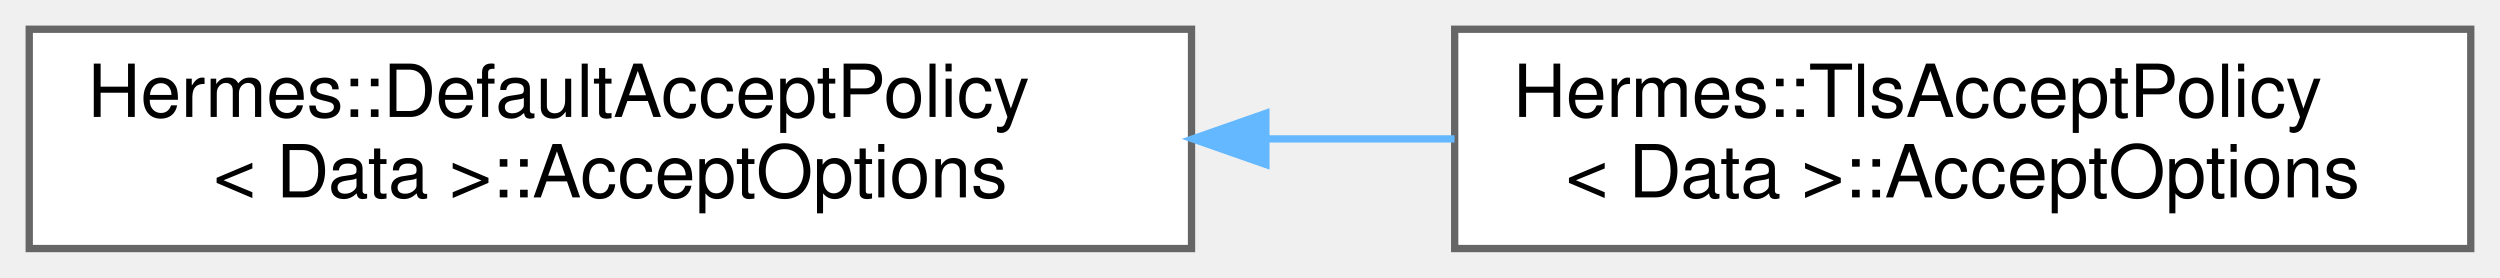
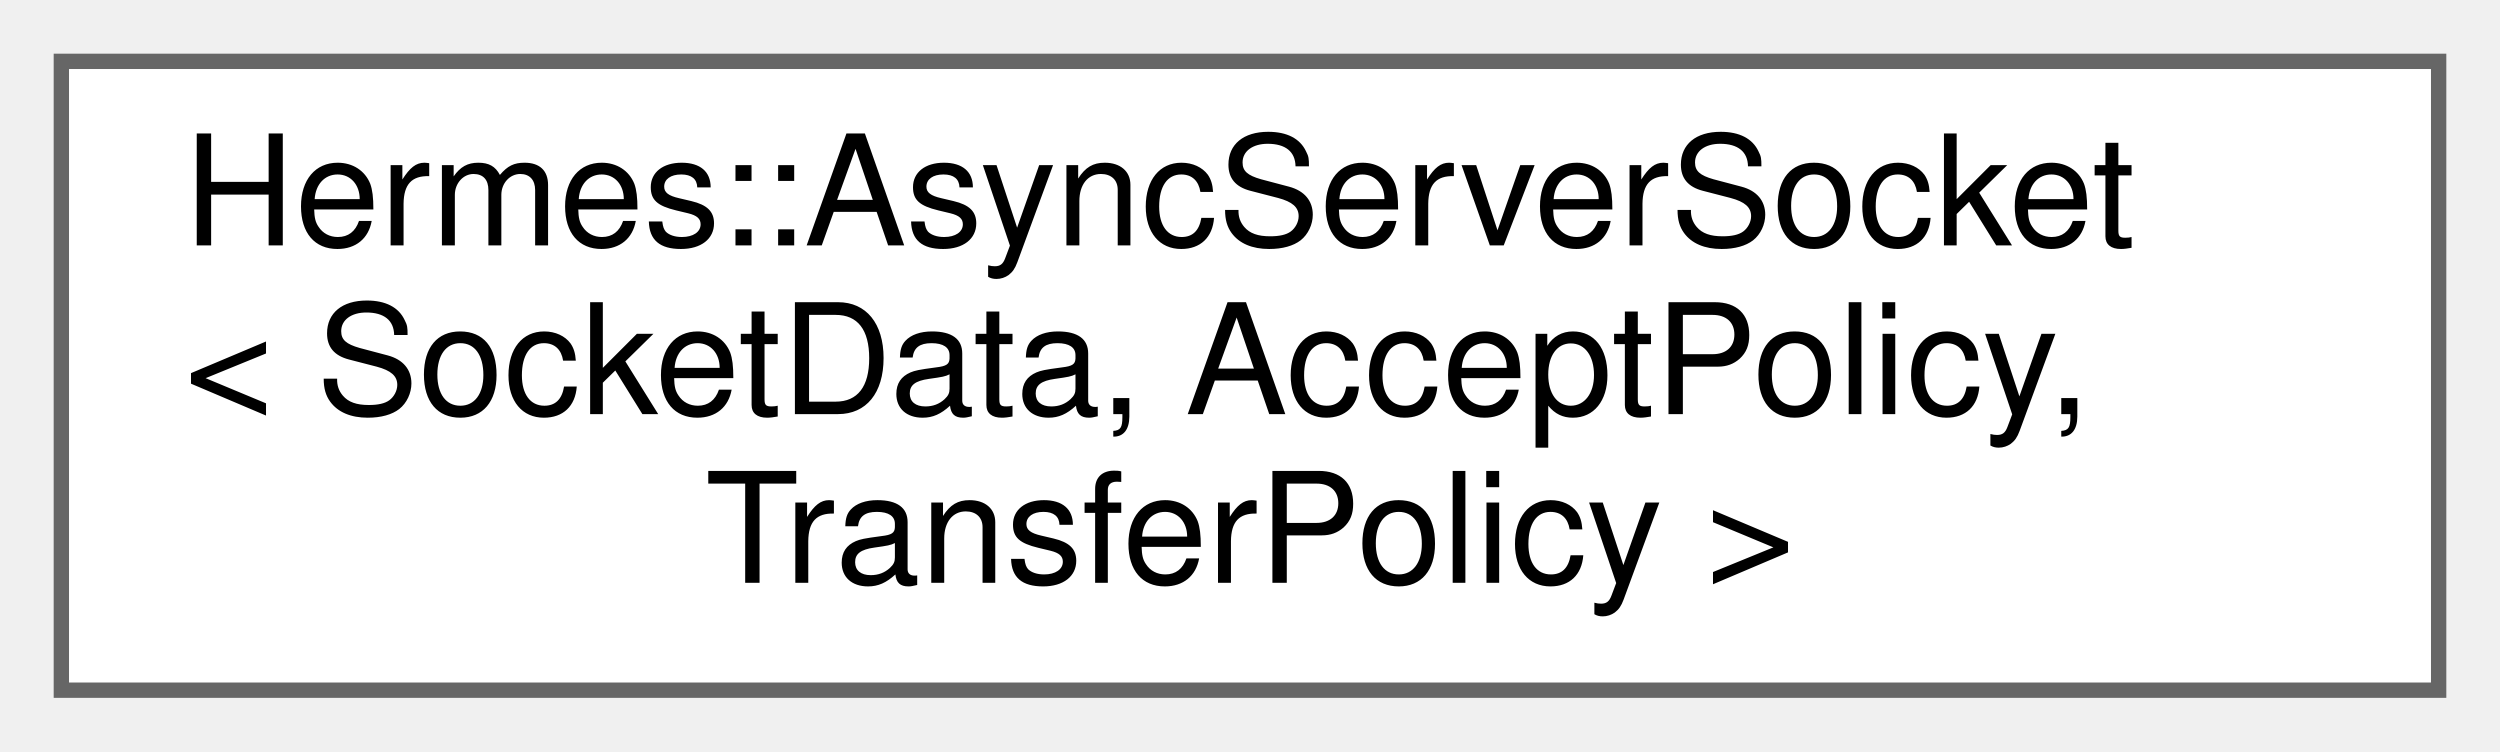
- <svg xmlns="http://www.w3.org/2000/svg" xmlns:xlink="http://www.w3.org/1999/xlink" width="342pt" height="38pt" viewBox="0.00 0.00 342.00 38.00">
-   <g id="graph0" class="graph" transform="scale(1 1) rotate(0) translate(4 34)">
+ <svg xmlns="http://www.w3.org/2000/svg" xmlns:xlink="http://www.w3.org/1999/xlink" width="163pt" height="49pt" viewBox="0.00 0.00 163.00 49.00">
+   <g id="graph0" class="graph" transform="scale(1 1) rotate(0) translate(4 45)">
    <g id="Node000000" class="node">
      <g id="a_Node000000">
-         <a xlink:href="struct_hermes_1_1_default_accept_policy_1_1_accept_options.html" target="_top" xlink:title=" ">
-           <polygon fill="white" stroke="#666666" points="159,-30 0,-30 0,0 159,0 159,-30" />
-           <text text-anchor="start" x="8" y="-18" font-family="Helvetica,sans-Serif" font-size="10.00">Hermes::DefaultAcceptPolicy</text>
-           <text text-anchor="middle" x="79.5" y="-7" font-family="Helvetica,sans-Serif" font-size="10.00">&lt; Data &gt;::AcceptOptions</text>
-         </a>
-       </g>
-     </g>
-     <g id="Node000001" class="node">
-       <g id="a_Node000001">
-         <a xlink:href="struct_hermes_1_1_tls_accept_policy_1_1_accept_options.html" target="_top" xlink:title=" ">
-           <polygon fill="white" stroke="#666666" points="334,-30 195,-30 195,0 334,0 334,-30" />
-           <text text-anchor="start" x="203" y="-18" font-family="Helvetica,sans-Serif" font-size="10.00">Hermes::TlsAcceptPolicy</text>
-           <text text-anchor="middle" x="264.5" y="-7" font-family="Helvetica,sans-Serif" font-size="10.00">&lt; Data &gt;::AcceptOptions</text>
-         </a>
-       </g>
-     </g>
-     <g id="edge9_Node000000_Node000001" class="edge">
-       <g id="a_edge9_Node000000_Node000001">
-         <a xlink:title=" ">
-           <path fill="none" stroke="#63b8ff" d="M169.28,-15C177.91,-15 186.58,-15 194.98,-15" />
-           <polygon fill="#63b8ff" stroke="#63b8ff" points="169.17,-11.5 159.17,-15 169.17,-18.5 169.17,-11.5" />
+         <a xlink:href="struct_hermes_1_1_async_server_socket.html" target="_top" xlink:title=" ">
+           <polygon fill="white" stroke="#666666" points="155,-41 0,-41 0,0 155,0 155,-41" />
+           <text text-anchor="start" x="8" y="-29" font-family="Helvetica,sans-Serif" font-size="10.00">Hermes::AsyncServerSocket</text>
+           <text text-anchor="start" x="8" y="-18" font-family="Helvetica,sans-Serif" font-size="10.00">&lt; SocketData, AcceptPolicy,</text>
+           <text text-anchor="middle" x="77.5" y="-7" font-family="Helvetica,sans-Serif" font-size="10.00"> TransferPolicy &gt;</text>
        </a>
      </g>
    </g>
  </g>
</svg>
